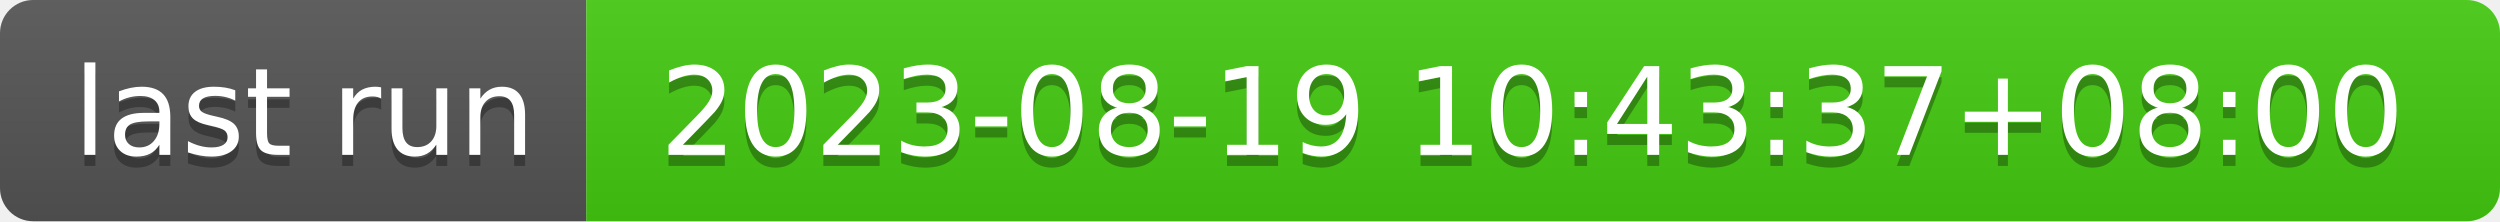
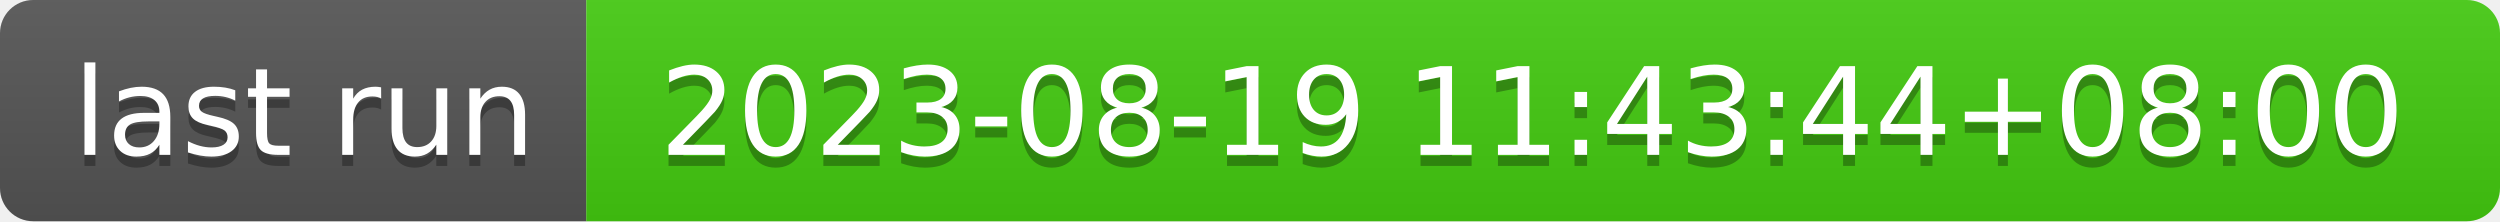
- <svg xmlns="http://www.w3.org/2000/svg" width="226" height="20" role="img" aria-label="last run: 2023-08-19 10:43:37+08:00">
+ <svg xmlns="http://www.w3.org/2000/svg" width="226" height="20" role="img" aria-label="last run: 2023-08-19 11:43:44+08:00">
  <linearGradient id="s" x2="0" y2="100%">
    <stop offset="0" stop-color="#bbb" stop-opacity=".1" />
    <stop offset="1" stop-opacity=".1" />
  </linearGradient>
  <clipPath id="r">
    <rect width="226" height="20" rx="3" fill="#fff" />
  </clipPath>
  <g clip-path="url(#r)">
    <rect width="53" height="20" fill="#555" />
    <rect x="53" width="173" height="20" fill="#4c1" />
    <rect width="226" height="20" fill="url(#s)" />
  </g>
  <g fill="#fff" text-anchor="middle" font-family="Verdana,Geneva,DejaVu Sans,sans-serif" text-rendering="geometricPrecision" font-size="110">
    <text aria-hidden="true" x="275" y="150" fill="#010101" fill-opacity=".3" transform="scale(.1)" textLength="430">last run</text>
    <text x="275" y="140" transform="scale(.1)" fill="#fff" textLength="430">last run</text>
-     <text aria-hidden="true" x="1385" y="150" fill="#010101" fill-opacity=".3" transform="scale(.1)" textLength="1630">2023-08-19 10:43:37+08:00</text>
-     <text x="1385" y="140" transform="scale(.1)" fill="#fff" textLength="1630">2023-08-19 10:43:37+08:00</text>
+     <text aria-hidden="true" x="1385" y="150" fill="#010101" fill-opacity=".3" transform="scale(.1)" textLength="1630">2023-08-19 11:43:44+08:00</text>
+     <text x="1385" y="140" transform="scale(.1)" fill="#fff" textLength="1630">2023-08-19 11:43:44+08:00</text>
  </g>
</svg>
